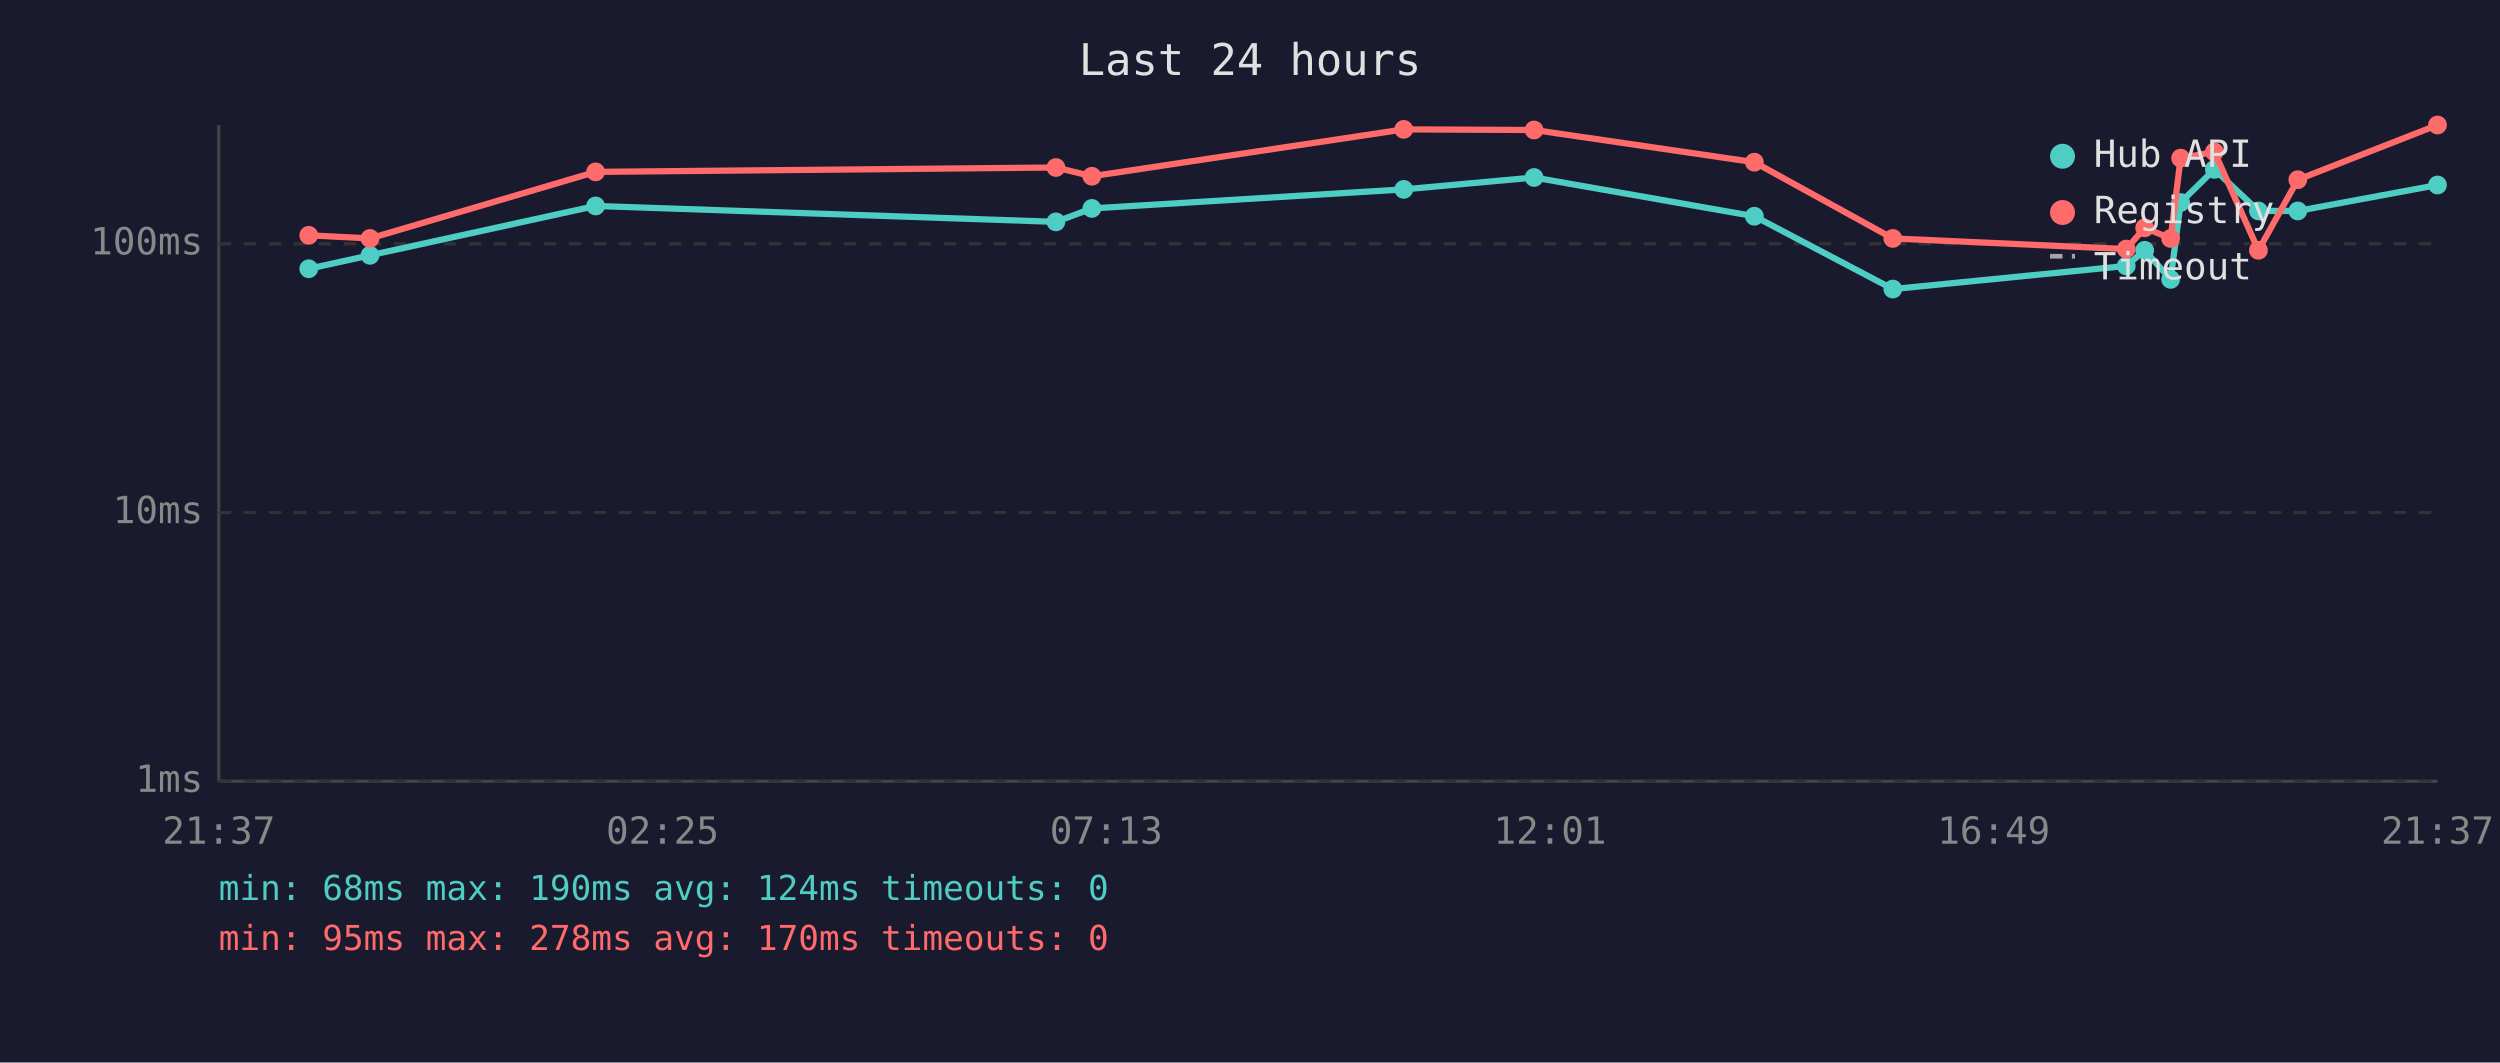
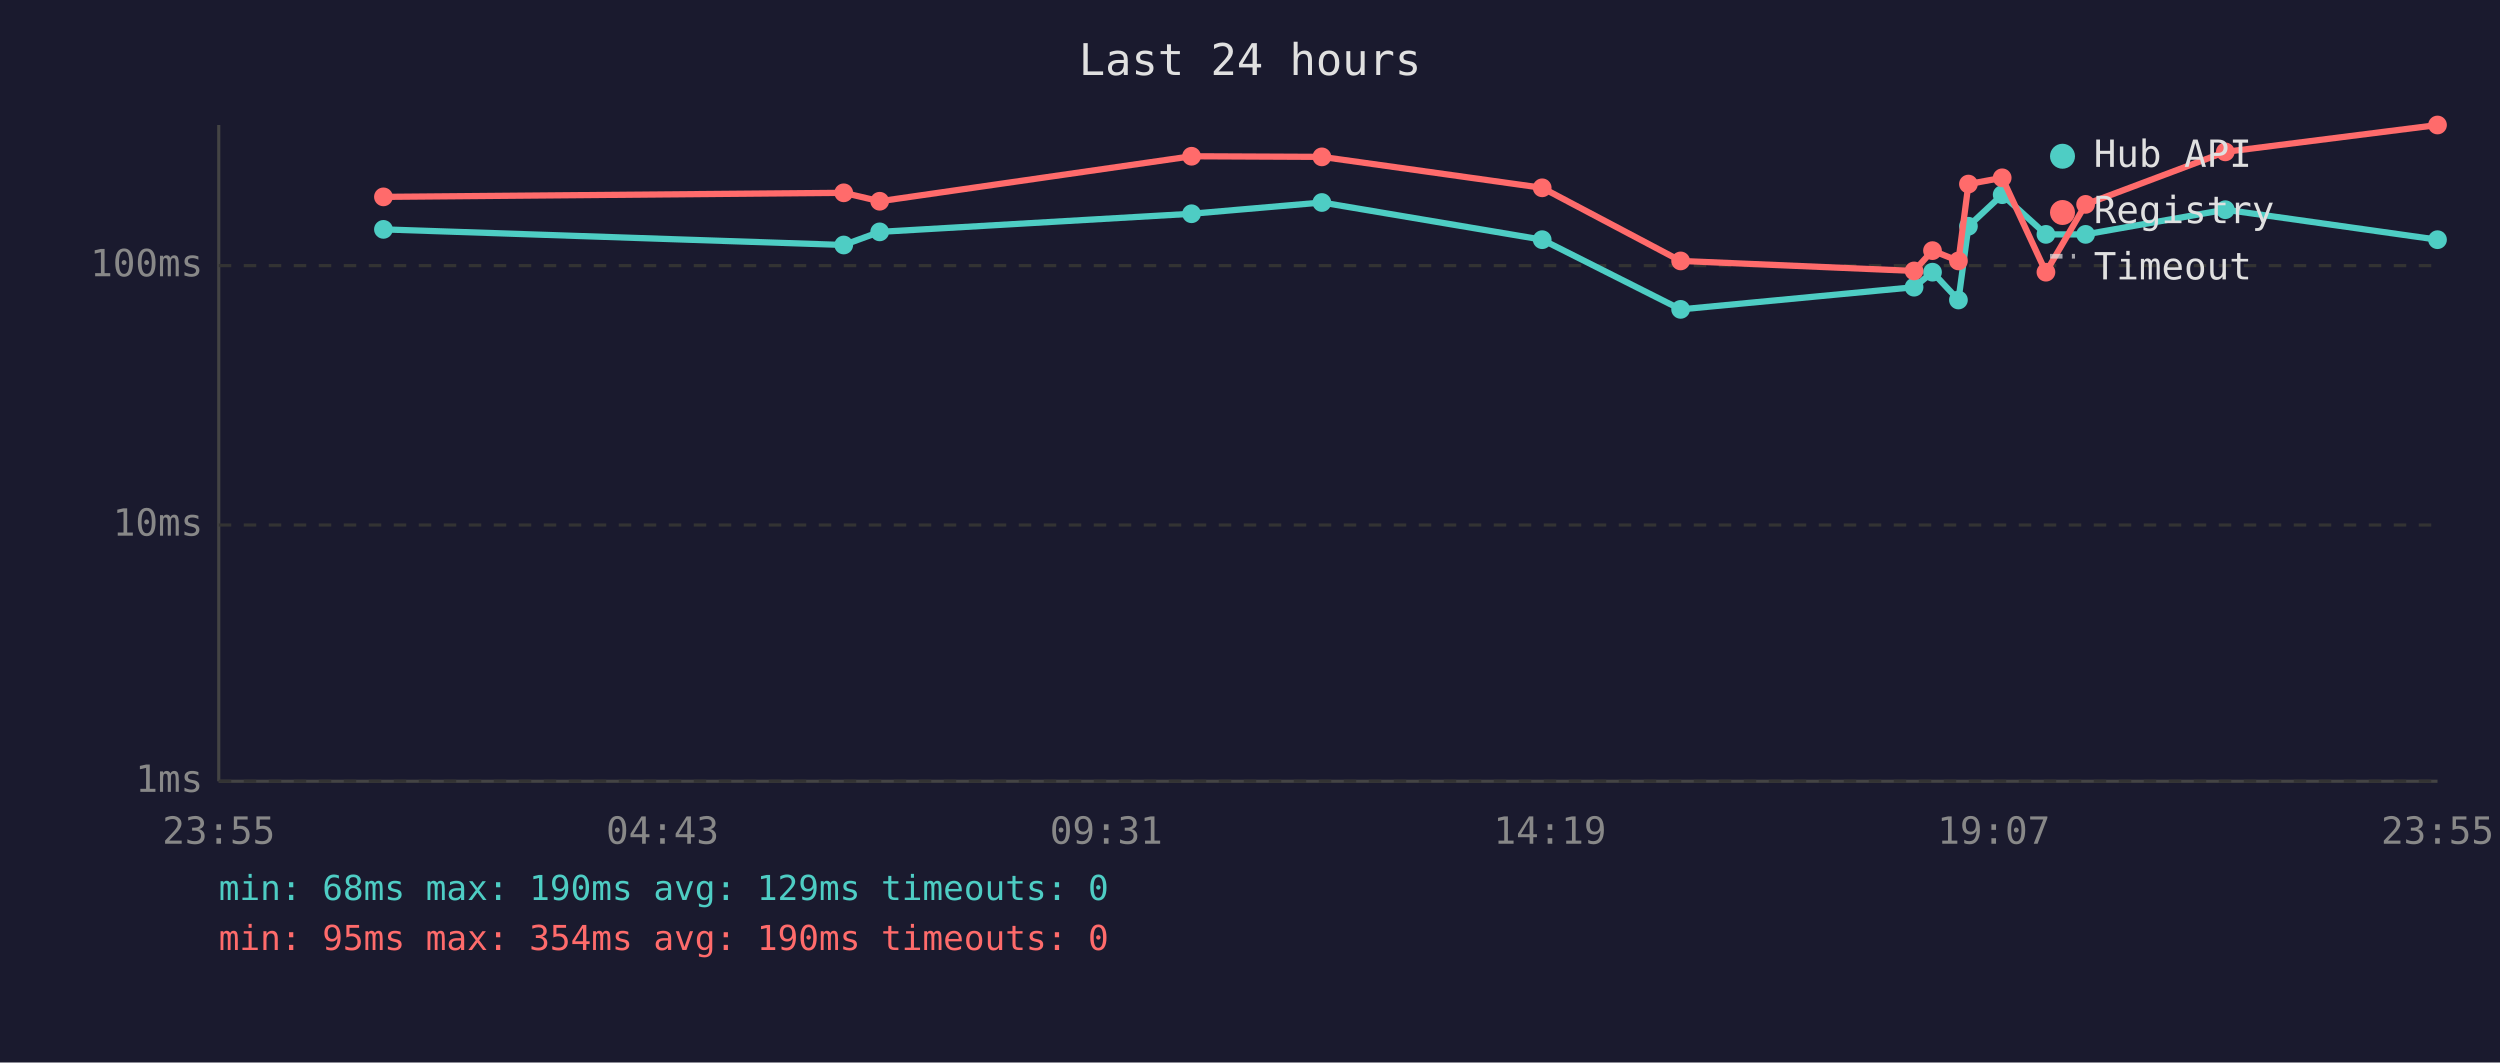
<svg xmlns="http://www.w3.org/2000/svg" viewBox="0 0 800 340" font-family="monospace" font-size="12">
  <rect width="800" height="340" fill="#1a1a2e" />
  <text x="400" y="24" fill="#e0e0e0" font-size="14" text-anchor="middle">Last 24 hours</text>
  <line x1="70" y1="40" x2="70" y2="250" stroke="#444" stroke-width="1" />
  <line x1="70" y1="250" x2="780" y2="250" stroke="#444" stroke-width="1" />
  <line x1="70" y1="250" x2="780" y2="250" stroke="#333" stroke-width="1" stroke-dasharray="4" />
  <text x="65" y="250" fill="#888" text-anchor="end" dominant-baseline="middle">1ms</text>
-   <line x1="70" y1="164" x2="780" y2="164" stroke="#333" stroke-width="1" stroke-dasharray="4" />
-   <text x="65" y="164" fill="#888" text-anchor="end" dominant-baseline="middle">10ms</text>
-   <line x1="70" y1="78" x2="780" y2="78" stroke="#333" stroke-width="1" stroke-dasharray="4" />
-   <text x="65" y="78" fill="#888" text-anchor="end" dominant-baseline="middle">100ms</text>
-   <text x="70" y="270" fill="#888" text-anchor="middle">21:37</text>
-   <text x="212" y="270" fill="#888" text-anchor="middle">02:25</text>
-   <text x="354" y="270" fill="#888" text-anchor="middle">07:13</text>
-   <text x="496" y="270" fill="#888" text-anchor="middle">12:01</text>
-   <text x="638" y="270" fill="#888" text-anchor="middle">16:49</text>
-   <text x="780" y="270" fill="#888" text-anchor="middle">21:37</text>
-   <polyline points="98.8,86.0 118.4,81.7 190.6,65.9 337.9,71.0 349.4,66.7 449.2,60.6 490.9,56.8 561.4,69.2 605.7,92.5 680.4,85.1 686.3,80.1 694.6,89.4 697.8,64.8 708.6,54.2 722.7,67.5 735.3,67.5 780.0,59.2" fill="none" stroke="#4ecdc4" stroke-width="2" opacity="1" />
-   <circle cx="98.8" cy="86.0" r="3" fill="#4ecdc4" />
-   <circle cx="118.4" cy="81.7" r="3" fill="#4ecdc4" />
-   <circle cx="190.6" cy="65.9" r="3" fill="#4ecdc4" />
-   <circle cx="337.9" cy="71.0" r="3" fill="#4ecdc4" />
-   <circle cx="349.4" cy="66.7" r="3" fill="#4ecdc4" />
-   <circle cx="449.2" cy="60.6" r="3" fill="#4ecdc4" />
-   <circle cx="490.9" cy="56.8" r="3" fill="#4ecdc4" />
-   <circle cx="561.4" cy="69.2" r="3" fill="#4ecdc4" />
-   <circle cx="605.7" cy="92.5" r="3" fill="#4ecdc4" />
-   <circle cx="680.4" cy="85.1" r="3" fill="#4ecdc4" />
-   <circle cx="686.3" cy="80.1" r="3" fill="#4ecdc4" />
-   <circle cx="694.6" cy="89.4" r="3" fill="#4ecdc4" />
-   <circle cx="697.8" cy="64.8" r="3" fill="#4ecdc4" />
-   <circle cx="708.6" cy="54.2" r="3" fill="#4ecdc4" />
-   <circle cx="722.7" cy="67.5" r="3" fill="#4ecdc4" />
-   <circle cx="735.3" cy="67.5" r="3" fill="#4ecdc4" />
-   <circle cx="780.0" cy="59.2" r="3" fill="#4ecdc4" />
-   <polyline points="98.8,75.3 118.4,76.3 190.6,55.0 337.9,53.6 349.4,56.4 449.2,41.4 490.9,41.6 561.4,51.9 605.7,76.3 680.4,79.7 686.3,72.9 694.6,76.3 697.8,50.6 708.6,48.6 722.7,80.1 735.3,57.5 780.0,40.0" fill="none" stroke="#ff6b6b" stroke-width="2" opacity="1" />
-   <circle cx="98.8" cy="75.3" r="3" fill="#ff6b6b" />
-   <circle cx="118.4" cy="76.3" r="3" fill="#ff6b6b" />
-   <circle cx="190.6" cy="55.0" r="3" fill="#ff6b6b" />
-   <circle cx="337.9" cy="53.6" r="3" fill="#ff6b6b" />
-   <circle cx="349.4" cy="56.4" r="3" fill="#ff6b6b" />
-   <circle cx="449.2" cy="41.4" r="3" fill="#ff6b6b" />
-   <circle cx="490.9" cy="41.6" r="3" fill="#ff6b6b" />
-   <circle cx="561.4" cy="51.9" r="3" fill="#ff6b6b" />
-   <circle cx="605.7" cy="76.3" r="3" fill="#ff6b6b" />
-   <circle cx="680.4" cy="79.7" r="3" fill="#ff6b6b" />
-   <circle cx="686.3" cy="72.9" r="3" fill="#ff6b6b" />
-   <circle cx="694.6" cy="76.3" r="3" fill="#ff6b6b" />
-   <circle cx="697.8" cy="50.6" r="3" fill="#ff6b6b" />
-   <circle cx="708.6" cy="48.6" r="3" fill="#ff6b6b" />
-   <circle cx="722.7" cy="80.1" r="3" fill="#ff6b6b" />
-   <circle cx="735.3" cy="57.5" r="3" fill="#ff6b6b" />
+   <line x1="70" y1="168" x2="780" y2="168" stroke="#333" stroke-width="1" stroke-dasharray="4" />
+   <text x="65" y="168" fill="#888" text-anchor="end" dominant-baseline="middle">10ms</text>
+   <line x1="70" y1="85" x2="780" y2="85" stroke="#333" stroke-width="1" stroke-dasharray="4" />
+   <text x="65" y="85" fill="#888" text-anchor="end" dominant-baseline="middle">100ms</text>
+   <text x="70" y="270" fill="#888" text-anchor="middle">23:55</text>
+   <text x="212" y="270" fill="#888" text-anchor="middle">04:43</text>
+   <text x="354" y="270" fill="#888" text-anchor="middle">09:31</text>
+   <text x="496" y="270" fill="#888" text-anchor="middle">14:19</text>
+   <text x="638" y="270" fill="#888" text-anchor="middle">19:07</text>
+   <text x="780" y="270" fill="#888" text-anchor="middle">23:55</text>
+   <polyline points="122.7,73.4 270.0,78.4 281.5,74.2 381.3,68.4 423.0,64.8 493.5,76.7 537.8,99.0 612.5,91.9 618.4,87.1 626.7,96.0 629.9,72.4 640.7,62.3 654.7,75.0 667.4,75.0 712.1,67.1 780.0,76.7" fill="none" stroke="#4ecdc4" stroke-width="2" opacity="1" />
+   <circle cx="122.7" cy="73.4" r="3" fill="#4ecdc4" />
+   <circle cx="270.0" cy="78.4" r="3" fill="#4ecdc4" />
+   <circle cx="281.5" cy="74.2" r="3" fill="#4ecdc4" />
+   <circle cx="381.3" cy="68.4" r="3" fill="#4ecdc4" />
+   <circle cx="423.0" cy="64.8" r="3" fill="#4ecdc4" />
+   <circle cx="493.5" cy="76.7" r="3" fill="#4ecdc4" />
+   <circle cx="537.8" cy="99.0" r="3" fill="#4ecdc4" />
+   <circle cx="612.5" cy="91.9" r="3" fill="#4ecdc4" />
+   <circle cx="618.4" cy="87.1" r="3" fill="#4ecdc4" />
+   <circle cx="626.7" cy="96.0" r="3" fill="#4ecdc4" />
+   <circle cx="629.9" cy="72.4" r="3" fill="#4ecdc4" />
+   <circle cx="640.7" cy="62.3" r="3" fill="#4ecdc4" />
+   <circle cx="654.7" cy="75.0" r="3" fill="#4ecdc4" />
+   <circle cx="667.4" cy="75.0" r="3" fill="#4ecdc4" />
+   <circle cx="712.1" cy="67.1" r="3" fill="#4ecdc4" />
+   <circle cx="780.0" cy="76.7" r="3" fill="#4ecdc4" />
+   <polyline points="122.7,63.0 270.0,61.7 281.5,64.4 381.3,50.0 423.0,50.2 493.5,60.1 537.8,83.5 612.5,86.7 618.4,80.2 626.7,83.5 629.9,58.9 640.7,56.9 654.7,87.1 667.4,65.4 712.1,48.6 780.0,40.0" fill="none" stroke="#ff6b6b" stroke-width="2" opacity="1" />
+   <circle cx="122.7" cy="63.0" r="3" fill="#ff6b6b" />
+   <circle cx="270.0" cy="61.7" r="3" fill="#ff6b6b" />
+   <circle cx="281.5" cy="64.4" r="3" fill="#ff6b6b" />
+   <circle cx="381.3" cy="50.0" r="3" fill="#ff6b6b" />
+   <circle cx="423.0" cy="50.2" r="3" fill="#ff6b6b" />
+   <circle cx="493.5" cy="60.1" r="3" fill="#ff6b6b" />
+   <circle cx="537.8" cy="83.5" r="3" fill="#ff6b6b" />
+   <circle cx="612.5" cy="86.7" r="3" fill="#ff6b6b" />
+   <circle cx="618.4" cy="80.2" r="3" fill="#ff6b6b" />
+   <circle cx="626.7" cy="83.5" r="3" fill="#ff6b6b" />
+   <circle cx="629.9" cy="58.9" r="3" fill="#ff6b6b" />
+   <circle cx="640.7" cy="56.9" r="3" fill="#ff6b6b" />
+   <circle cx="654.7" cy="87.1" r="3" fill="#ff6b6b" />
+   <circle cx="667.4" cy="65.4" r="3" fill="#ff6b6b" />
+   <circle cx="712.1" cy="48.6" r="3" fill="#ff6b6b" />
  <circle cx="780.0" cy="40.0" r="3" fill="#ff6b6b" />
  <circle cx="660" cy="50" r="4" fill="#4ecdc4" />
  <text x="670" y="50" fill="#e0e0e0" dominant-baseline="middle">Hub API</text>
  <circle cx="660" cy="68" r="4" fill="#ff6b6b" />
  <text x="670" y="68" fill="#e0e0e0" dominant-baseline="middle">Registry</text>
  <line x1="656" y1="82" x2="664" y2="82" stroke="#e0e0e0" stroke-width="1.5" stroke-dasharray="4,3" opacity="0.7" />
  <text x="670" y="86" fill="#e0e0e0" dominant-baseline="middle">Timeout</text>
-   <text x="70" y="288" fill="#4ecdc4" font-size="11">min: 68ms  max: 190ms  avg: 124ms  timeouts: 0</text>
-   <text x="70" y="304" fill="#ff6b6b" font-size="11">min: 95ms  max: 278ms  avg: 170ms  timeouts: 0</text>
+   <text x="70" y="288" fill="#4ecdc4" font-size="11">min: 68ms  max: 190ms  avg: 129ms  timeouts: 0</text>
+   <text x="70" y="304" fill="#ff6b6b" font-size="11">min: 95ms  max: 354ms  avg: 190ms  timeouts: 0</text>
</svg>
